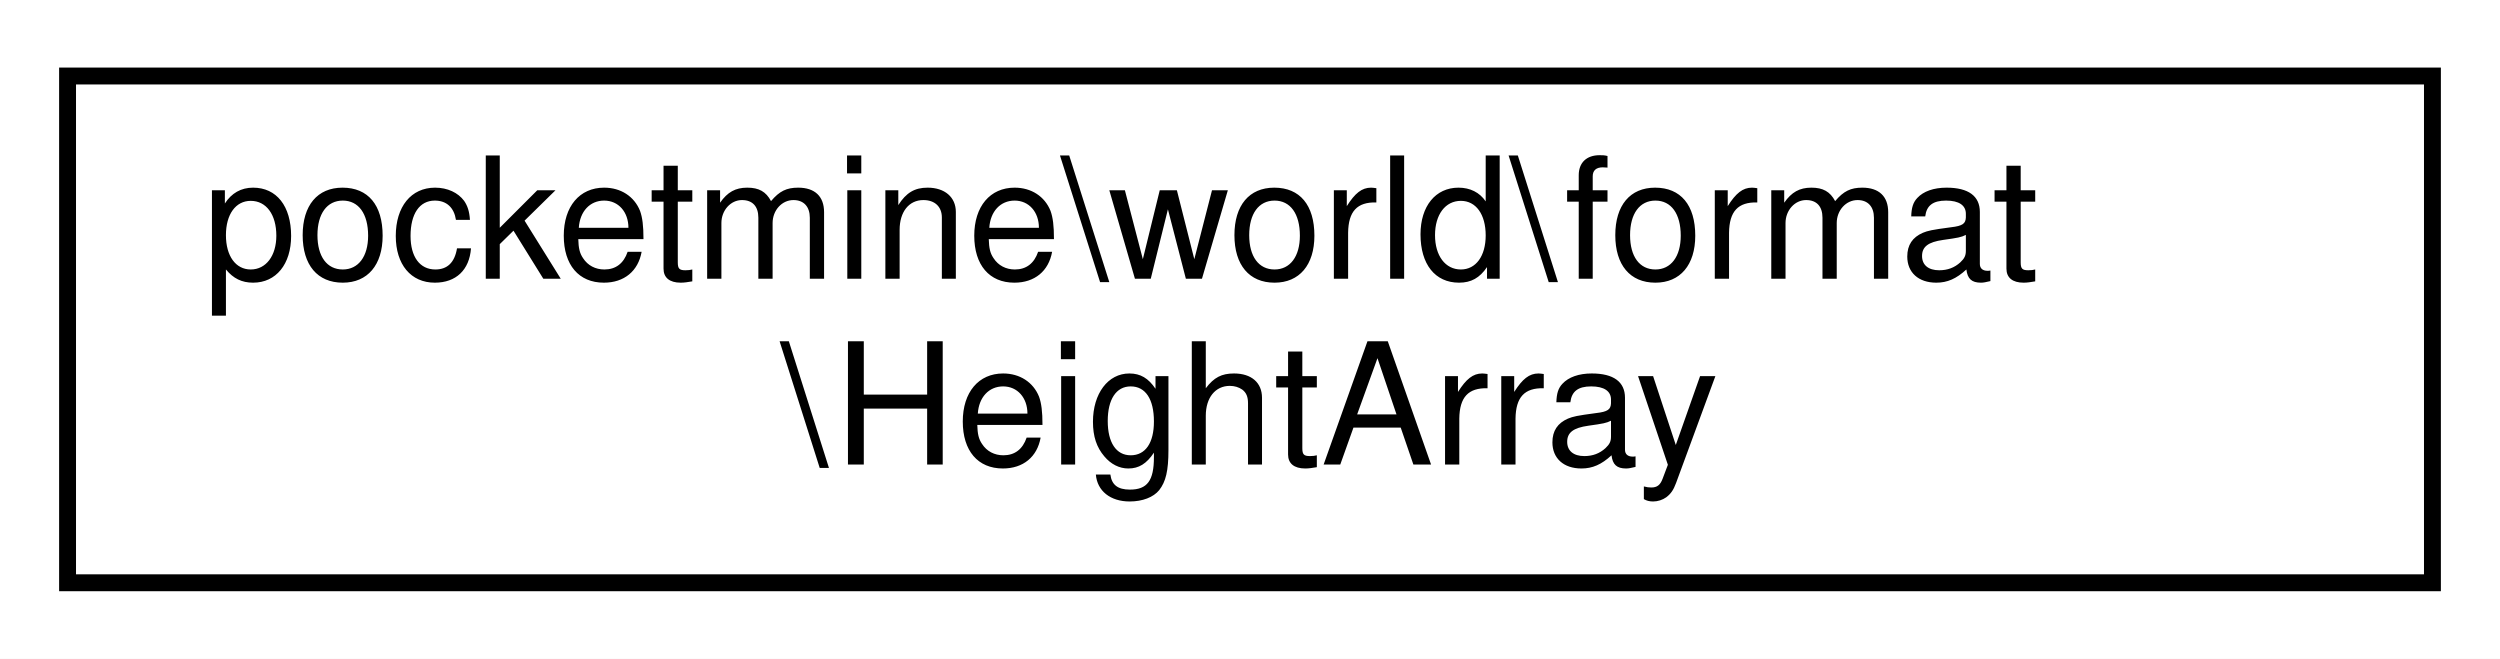
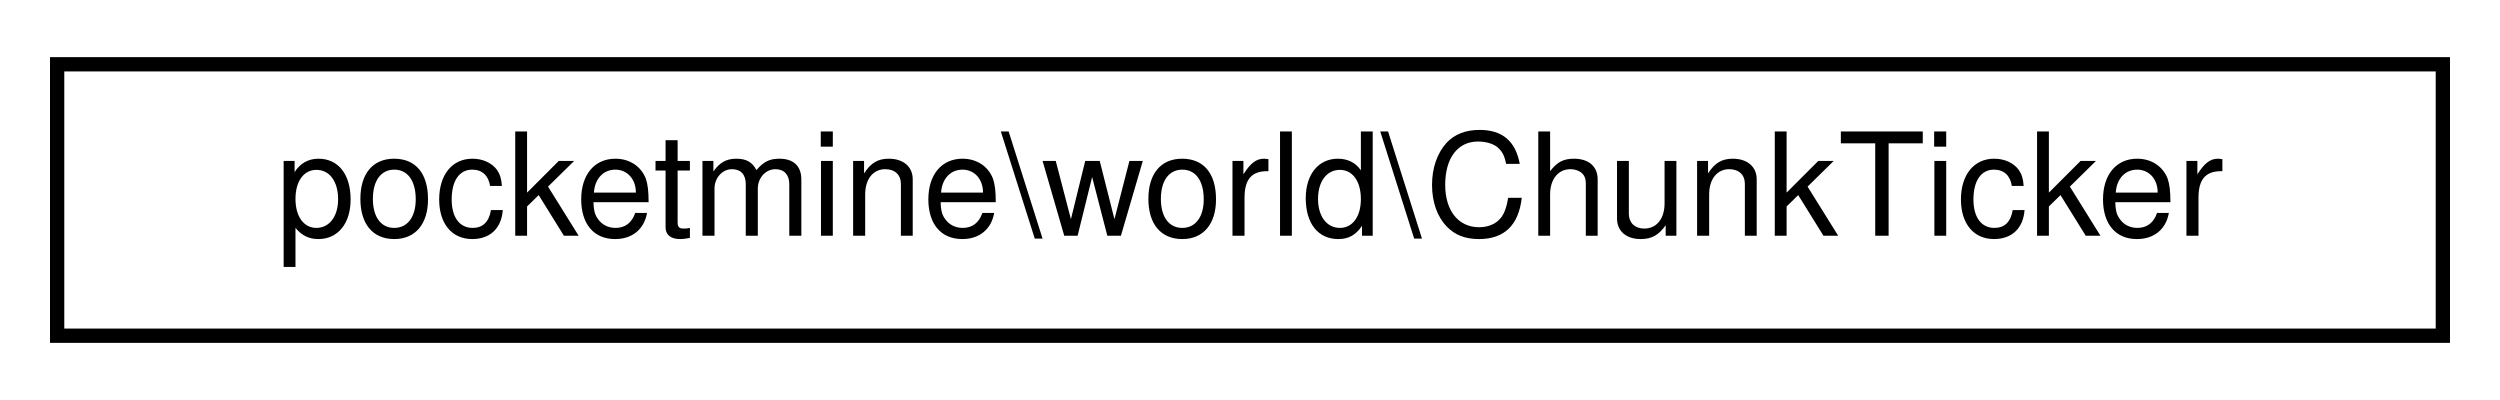
- <svg xmlns="http://www.w3.org/2000/svg" xmlns:xlink="http://www.w3.org/1999/xlink" width="148pt" height="39pt" viewBox="0.00 0.00 148.00 39.00">
-   <g id="graph0" class="graph" transform="scale(1 1) rotate(0) translate(4 35)">
-     <polygon fill="white" stroke="transparent" points="-4,4 -4,-35 144,-35 144,4 -4,4" />
+ <svg xmlns="http://www.w3.org/2000/svg" xmlns:xlink="http://www.w3.org/1999/xlink" width="175pt" height="28pt" viewBox="0.00 0.00 175.00 28.00">
+   <g id="graph0" class="graph" transform="scale(1 1) rotate(0) translate(4 24)">
+     <polygon fill="white" stroke="transparent" points="-4,4 -4,-24 171,-24 171,4 -4,4" />
    <g id="node1" class="node">
      <g id="a_node1">
-         <a xlink:href="df/d1d/classpocketmine_1_1world_1_1format_1_1_height_array.html" target="_top" xlink:title=" ">
-           <polygon fill="white" stroke="black" points="0,-0.5 0,-30.5 140,-30.5 140,-0.5 0,-0.5" />
-           <text text-anchor="start" x="8" y="-18.5" font-family="Helvetica,sans-Serif" font-size="10.00">pocketmine\world\format</text>
-           <text text-anchor="middle" x="70" y="-7.5" font-family="Helvetica,sans-Serif" font-size="10.00">\HeightArray</text>
+         <a xlink:href="dd/d51/classpocketmine_1_1world_1_1_chunk_ticker.html" target="_top" xlink:title=" ">
+           <polygon fill="white" stroke="black" points="0,-0.5 0,-19.5 167,-19.5 167,-0.5 0,-0.5" />
+           <text text-anchor="middle" x="83.5" y="-7.5" font-family="Helvetica,sans-Serif" font-size="10.00">pocketmine\world\ChunkTicker</text>
        </a>
      </g>
    </g>
  </g>
</svg>
